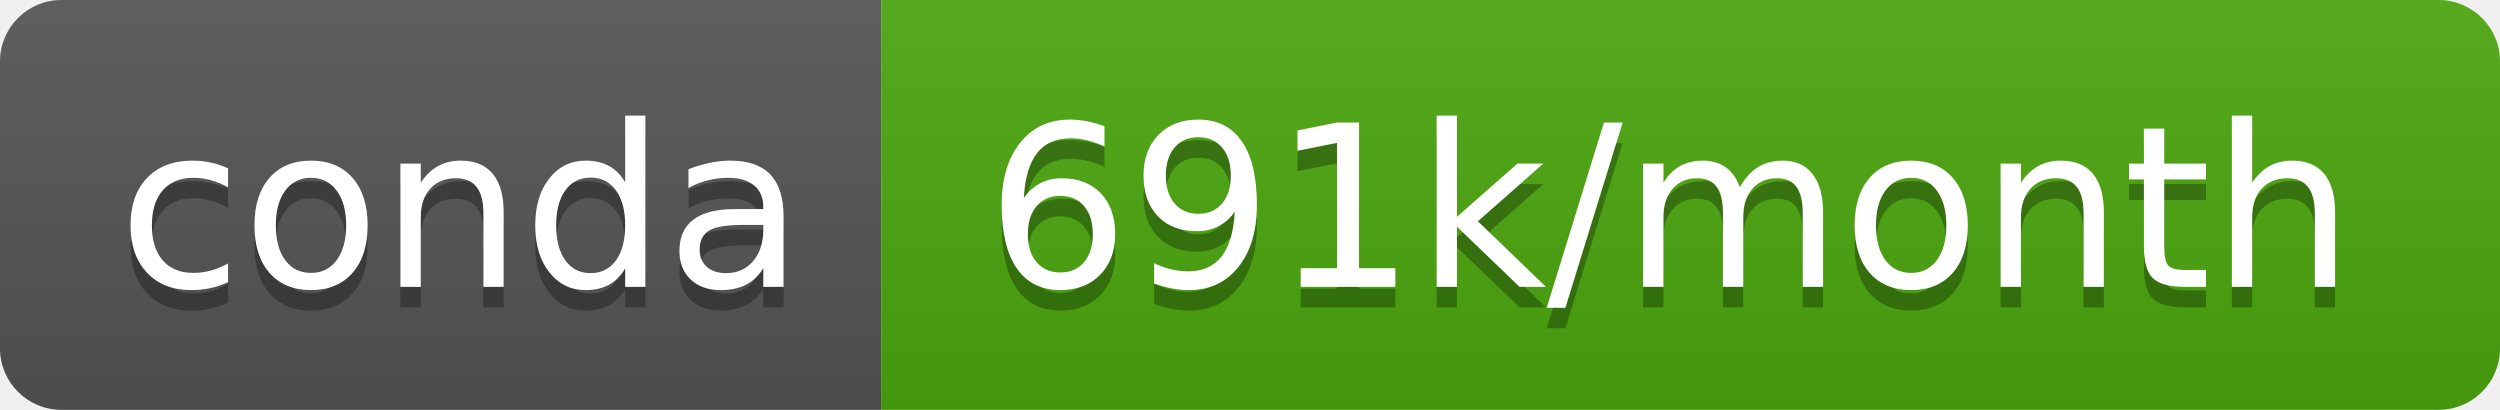
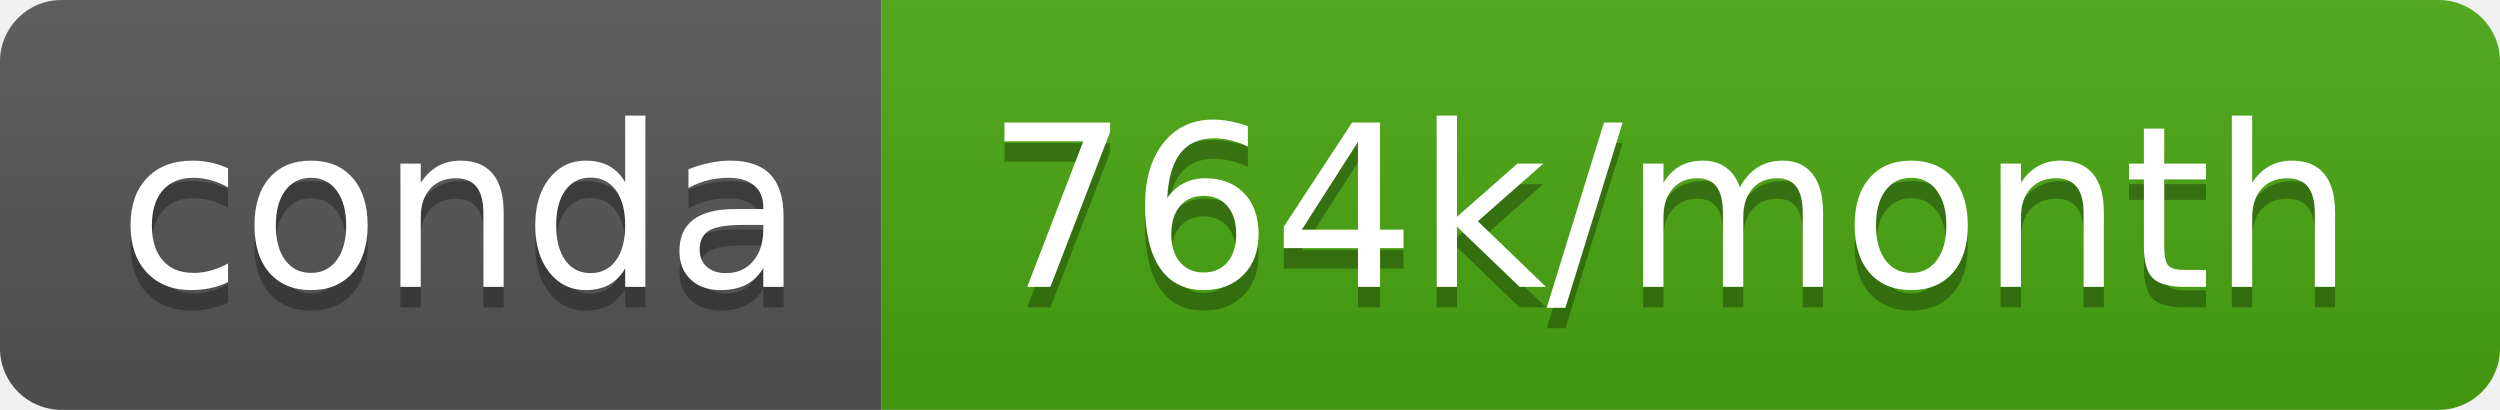
- <svg xmlns="http://www.w3.org/2000/svg" width="122" height="20" role="img" aria-label="conda: 691k/month">
+ <svg xmlns="http://www.w3.org/2000/svg" width="122" height="20" role="img" aria-label="conda: 764k/month">
  <linearGradient id="s" x2="0" y2="100%">
    <stop offset="0" stop-color="#bbb" stop-opacity=".1" />
    <stop offset="1" stop-opacity=".1" />
  </linearGradient>
  <clipPath id="r">
    <rect width="122" height="20" rx="3" fill="#fff" />
  </clipPath>
  <g clip-path="url(#r)">
    <rect width="43" height="20" fill="#555" />
-     <rect x="43" width="79" height="20" fill="#4ca80f" />
+     <rect x="43" width="79" height="20" fill="#4aa711" />
    <rect width="122" height="20" fill="url(#s)" />
  </g>
  <g fill="#fff" text-anchor="middle" font-family="Verdana,Geneva,DejaVu Sans,sans-serif" text-rendering="geometricPrecision" font-size="110">
    <text aria-hidden="true" x="225" y="150" fill="#010101" fill-opacity=".3" transform="scale(.1)" textLength="330">conda</text>
    <text x="225" y="140" transform="scale(.1)" fill="#fff" textLength="330">conda</text>
-     <text aria-hidden="true" x="815" y="150" fill="#010101" fill-opacity=".3" transform="scale(.1)" textLength="690">691k/month</text>
-     <text x="815" y="140" transform="scale(.1)" fill="#fff" textLength="690">691k/month</text>
+     <text aria-hidden="true" x="815" y="150" fill="#010101" fill-opacity=".3" transform="scale(.1)" textLength="690">764k/month</text>
+     <text x="815" y="140" transform="scale(.1)" fill="#fff" textLength="690">764k/month</text>
  </g>
</svg>
